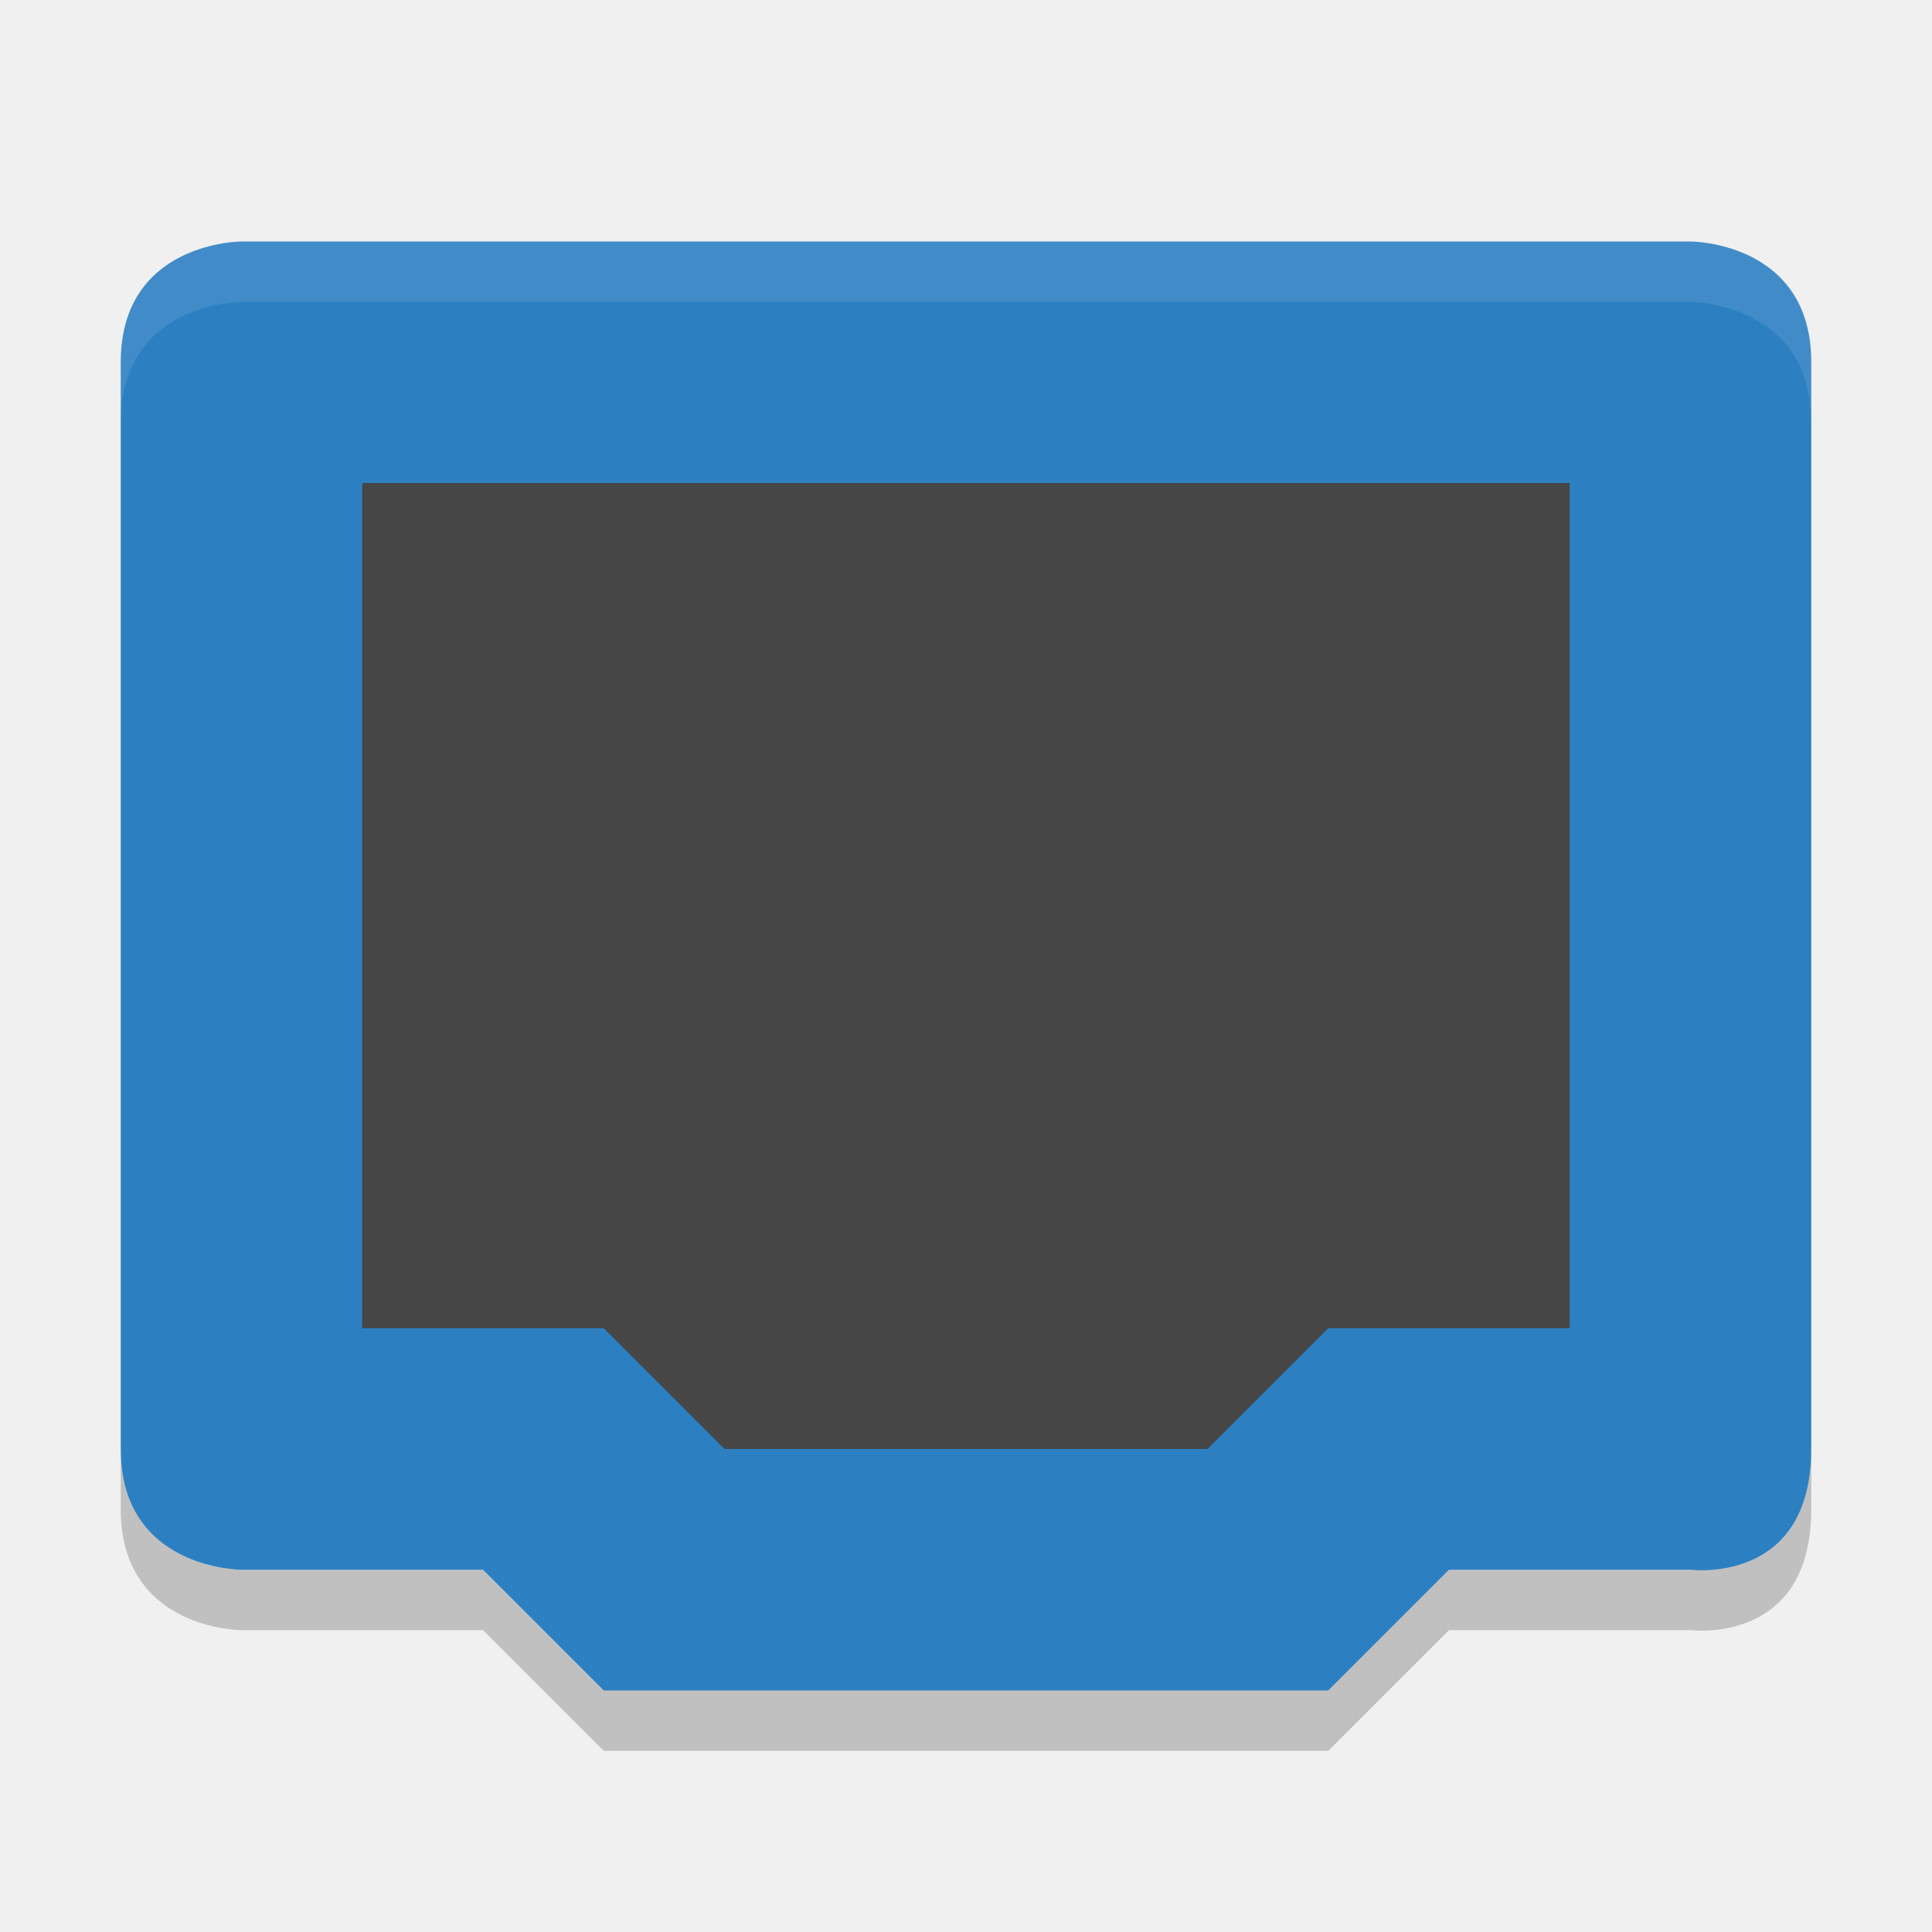
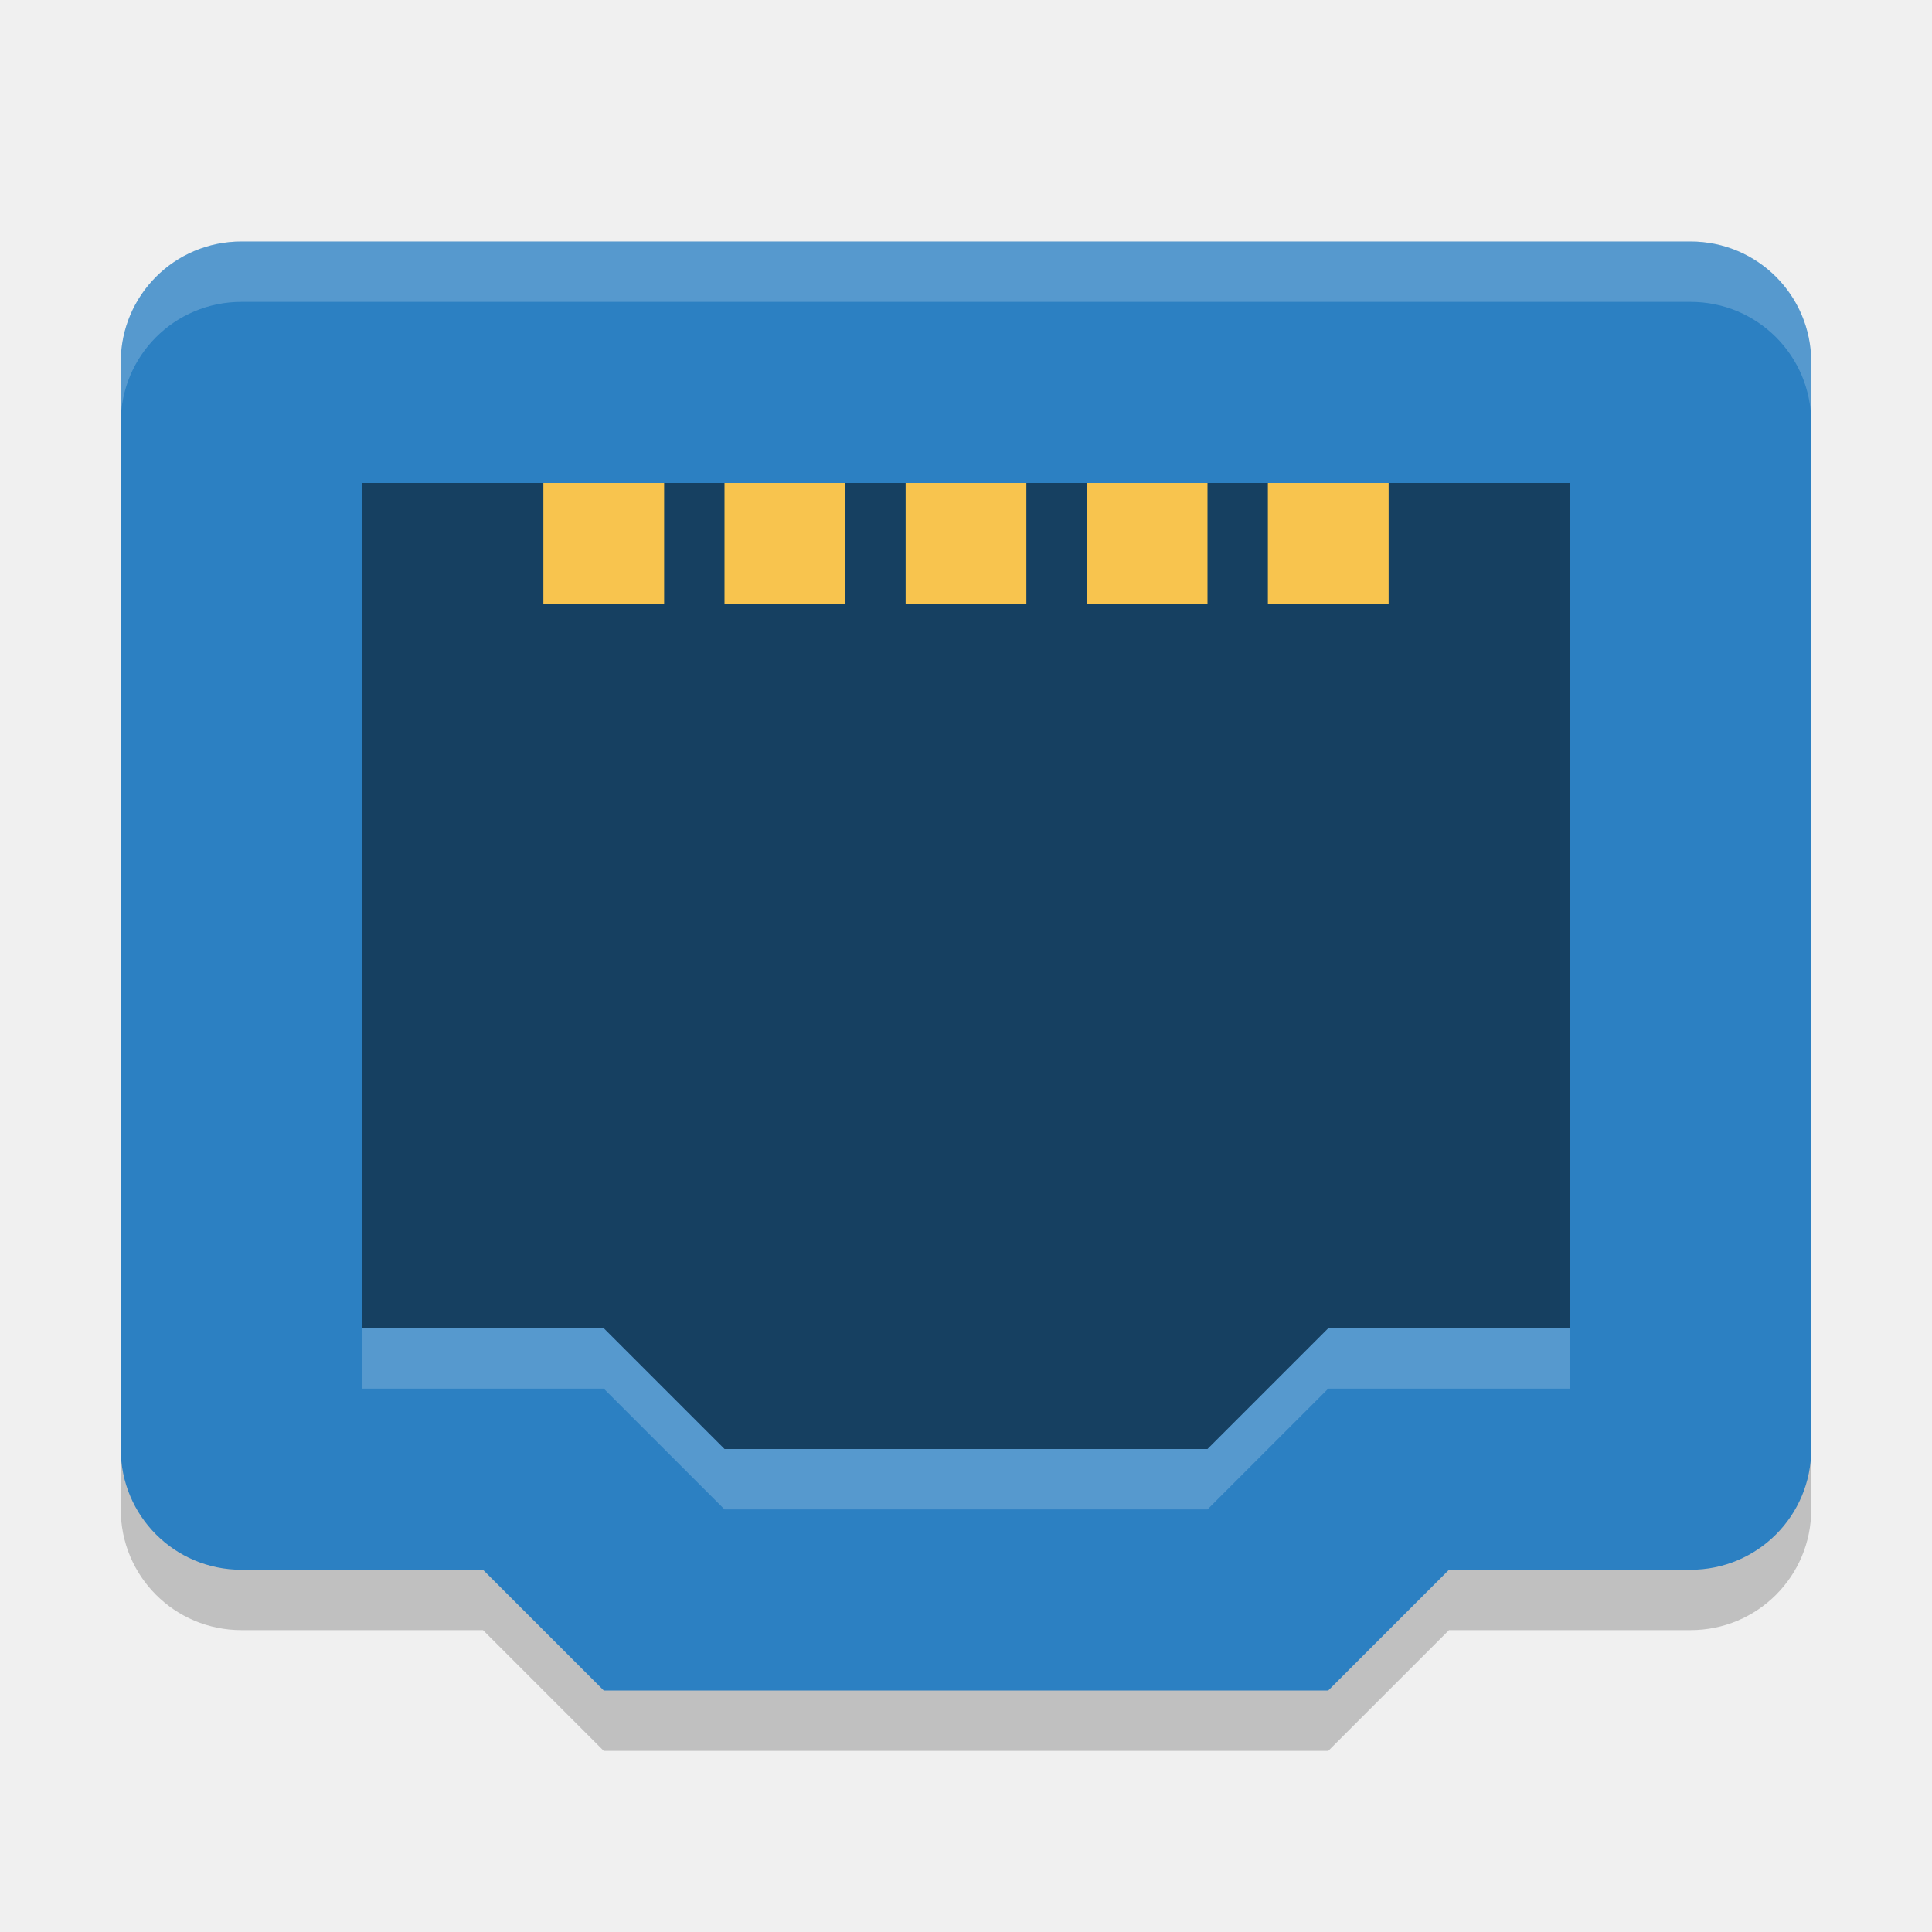
- <svg xmlns="http://www.w3.org/2000/svg" height="32" width="32" version="1">
-   <path d="m4 4s-2 0-2 2v18c0 2 2 2 2 2h4l2 2h12l2-2h4s2 0.26 2-2v-18c0-2-2-2-2-2z" fill="#2c80c2" />
-   <path d="m6 8h20v14h-4l-2 2h-8l-2-2h-4z" fill="#464646" />
-   <path opacity=".1" d="m4 4s-2 0-2 2v1c0-2 2-2 2-2h24s2 0 2 2v-1c0-2-2-2-2-2h-24z" fill="#fff" />
-   <path opacity=".2" d="m2 24v1c0 2 2 2 2 2h4l2 2h12l2-2h4s2 0.26 2-2v-1c0 2.26-2 2-2 2h-4l-2 2h-12l-2-2h-4s-2 0-2-2z" />
+ <svg xmlns="http://www.w3.org/2000/svg" width="32" height="32" version="1">
+   <path style="opacity:0.2" d="M 10,29 8,27 H 4 C 2.892,27 2,26.108 2,25 V 7 C 2,5.892 2.892,5 4,5 H 28 C 29.108,5 30,5.892 30,7 V 25 C 30,26.108 29.108,27 28,27 H 24 L 22,29 Z" />
+   <path style="fill:#2c80c2" d="M 10,28 8,26 H 4 C 2.892,26 2,25.108 2,24 V 6 C 2,4.892 2.892,4 4,4 H 28 C 29.108,4 30,4.892 30,6 V 24 C 30,25.108 29.108,26 28,26 H 24 L 22,28 Z" />
+   <path style="opacity:0.5" d="M 12,24 10,22 H 6 V 8 H 26 V 22 H 22 L 20,24 Z" />
+   <g style="fill:#f8c44e" transform="scale(1,-1)">
+     <rect width="2" height="2" x="9" y="-10" />
+     <rect width="2" height="2" x="12" y="-10" />
+     <rect width="2" height="2" x="15" y="-10" />
+     <rect width="2" height="2" x="18" y="-10" />
+     <rect width="2" height="2" x="21" y="-10" />
+   </g>
+   <path style="fill:#ffffff;opacity:0.2" d="M 4 4 C 2.892 4 2 4.892 2 6 L 2 7 C 2 5.892 2.892 5 4 5 L 28 5 C 29.108 5 30 5.892 30 7 L 30 6 C 30 4.892 29.108 4 28 4 L 4 4 z" />
+   <path style="opacity:0.2;fill:#ffffff" d="M 6,22 V 23 H 10 L 12,25 H 20 L 22,23 H 26 V 22 H 22 L 20,24 H 12 L 10,22 Z" />
</svg>
